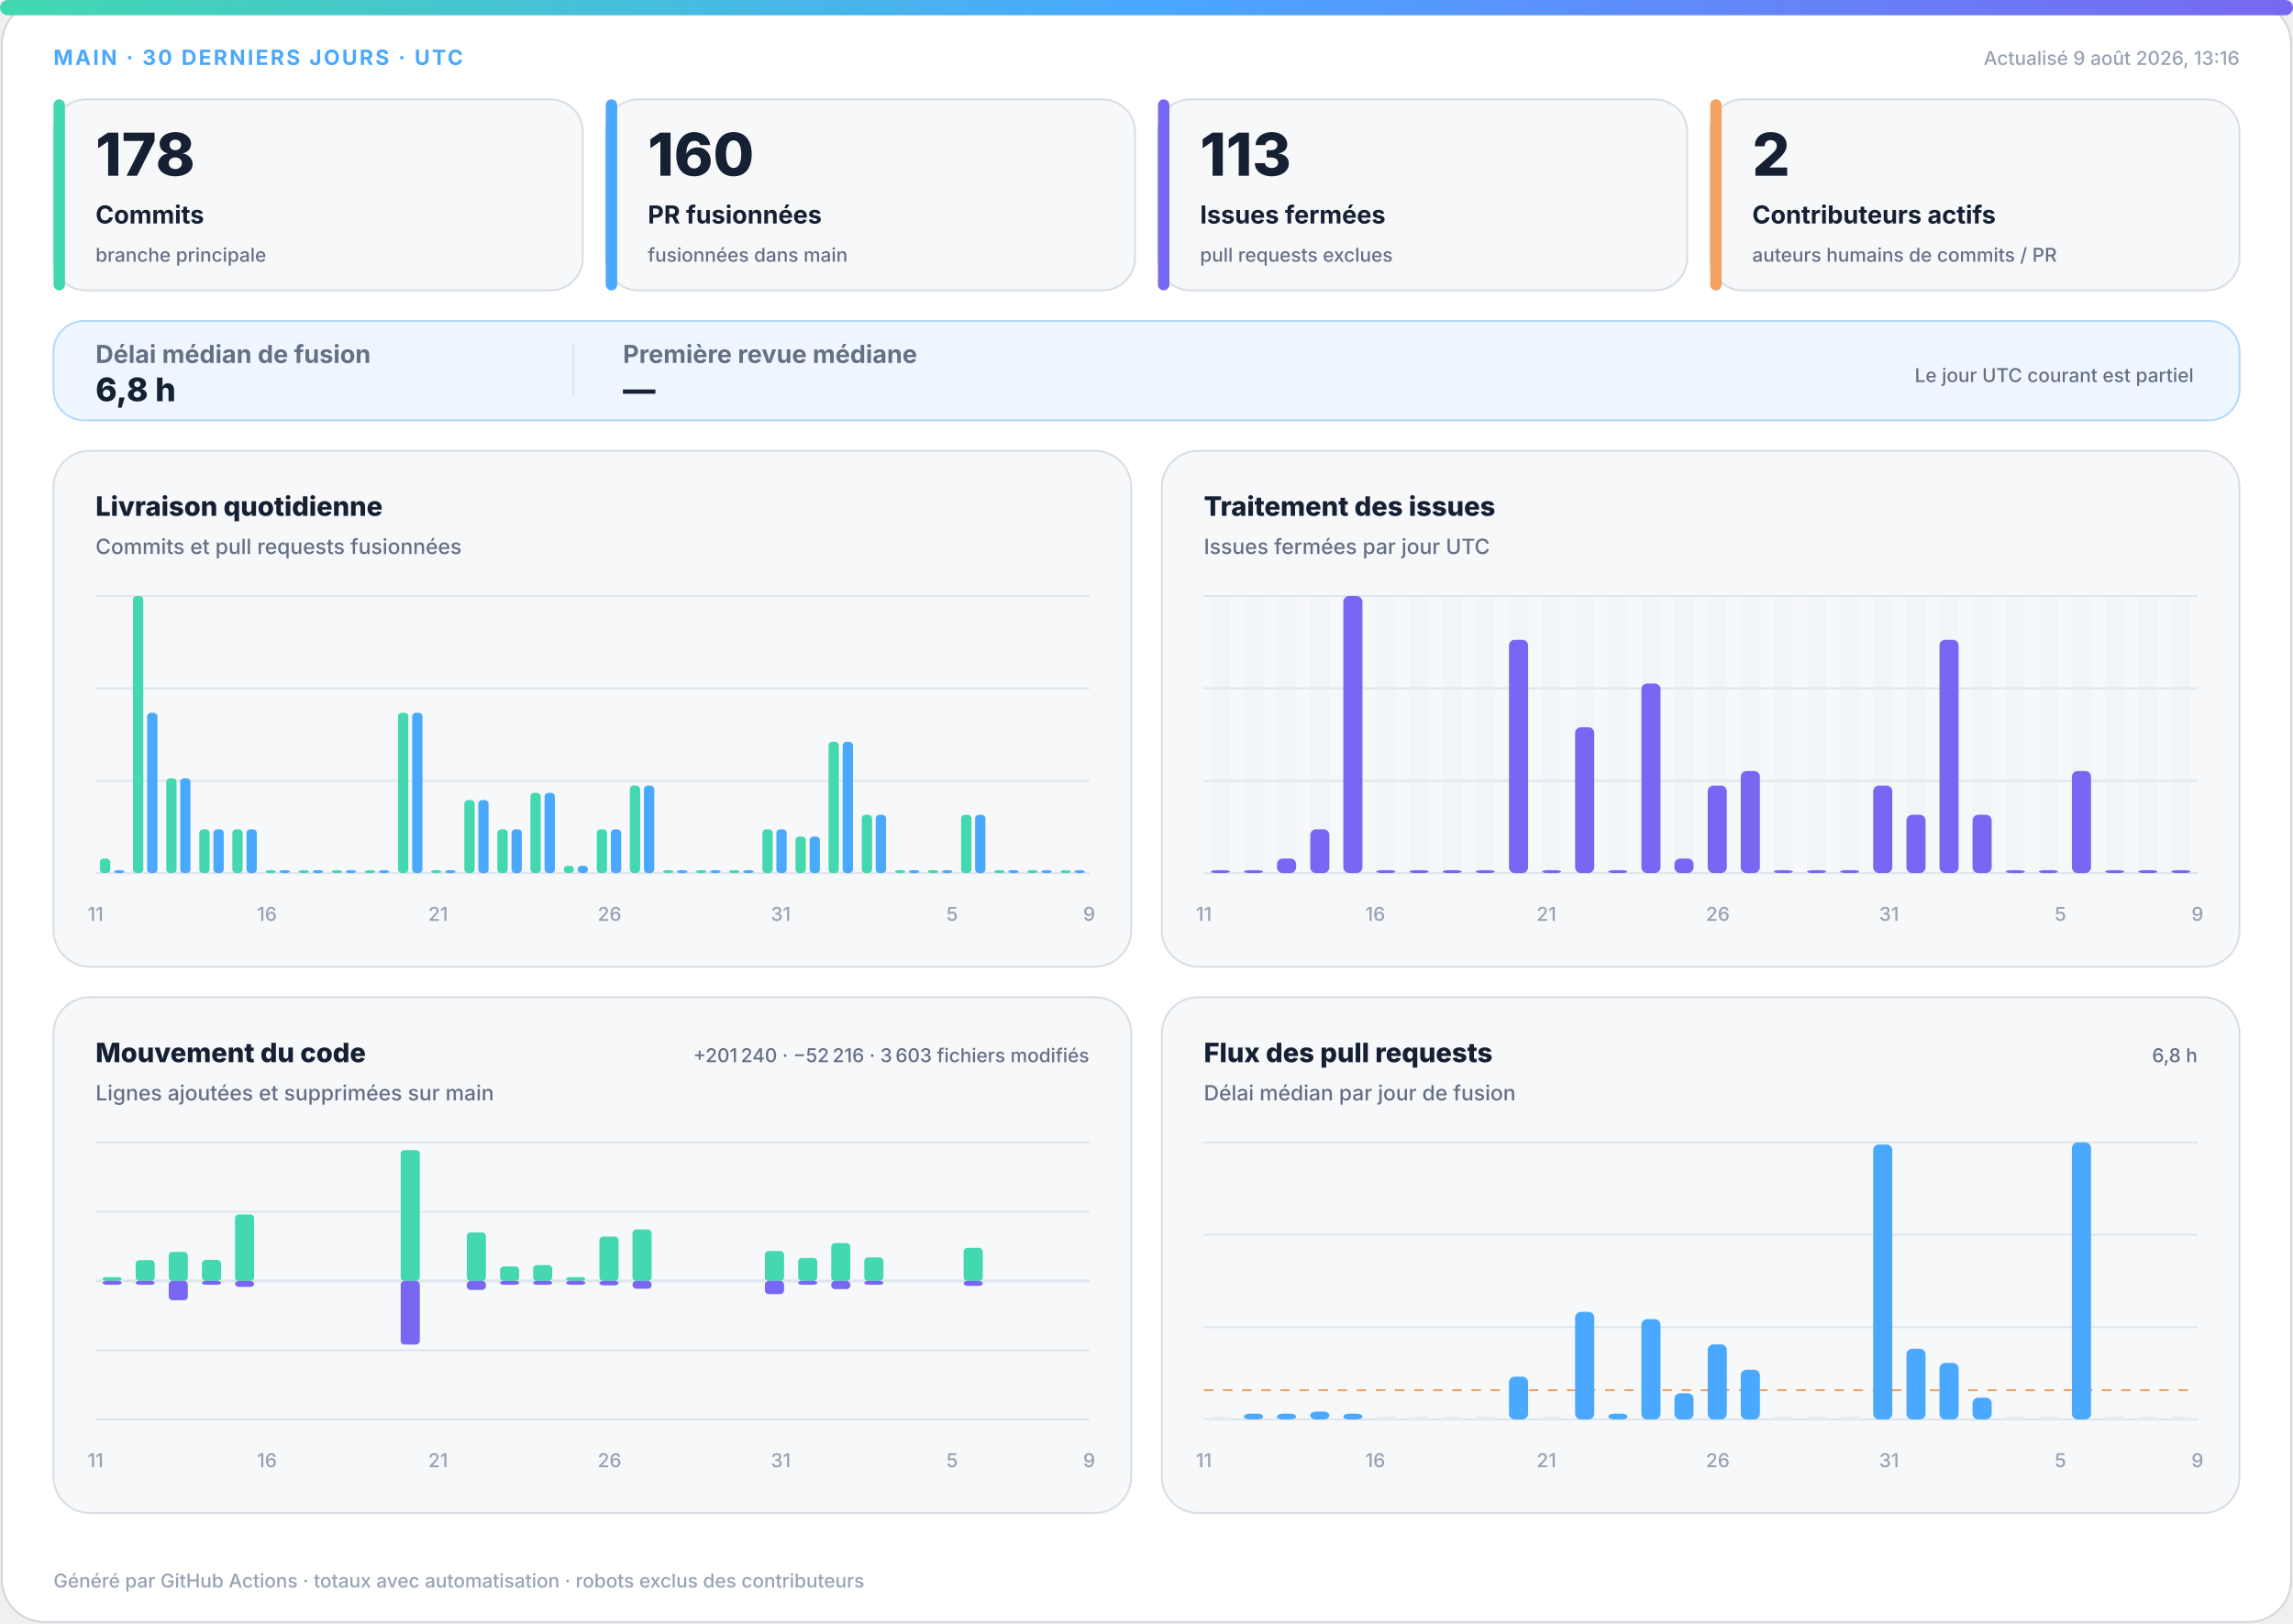
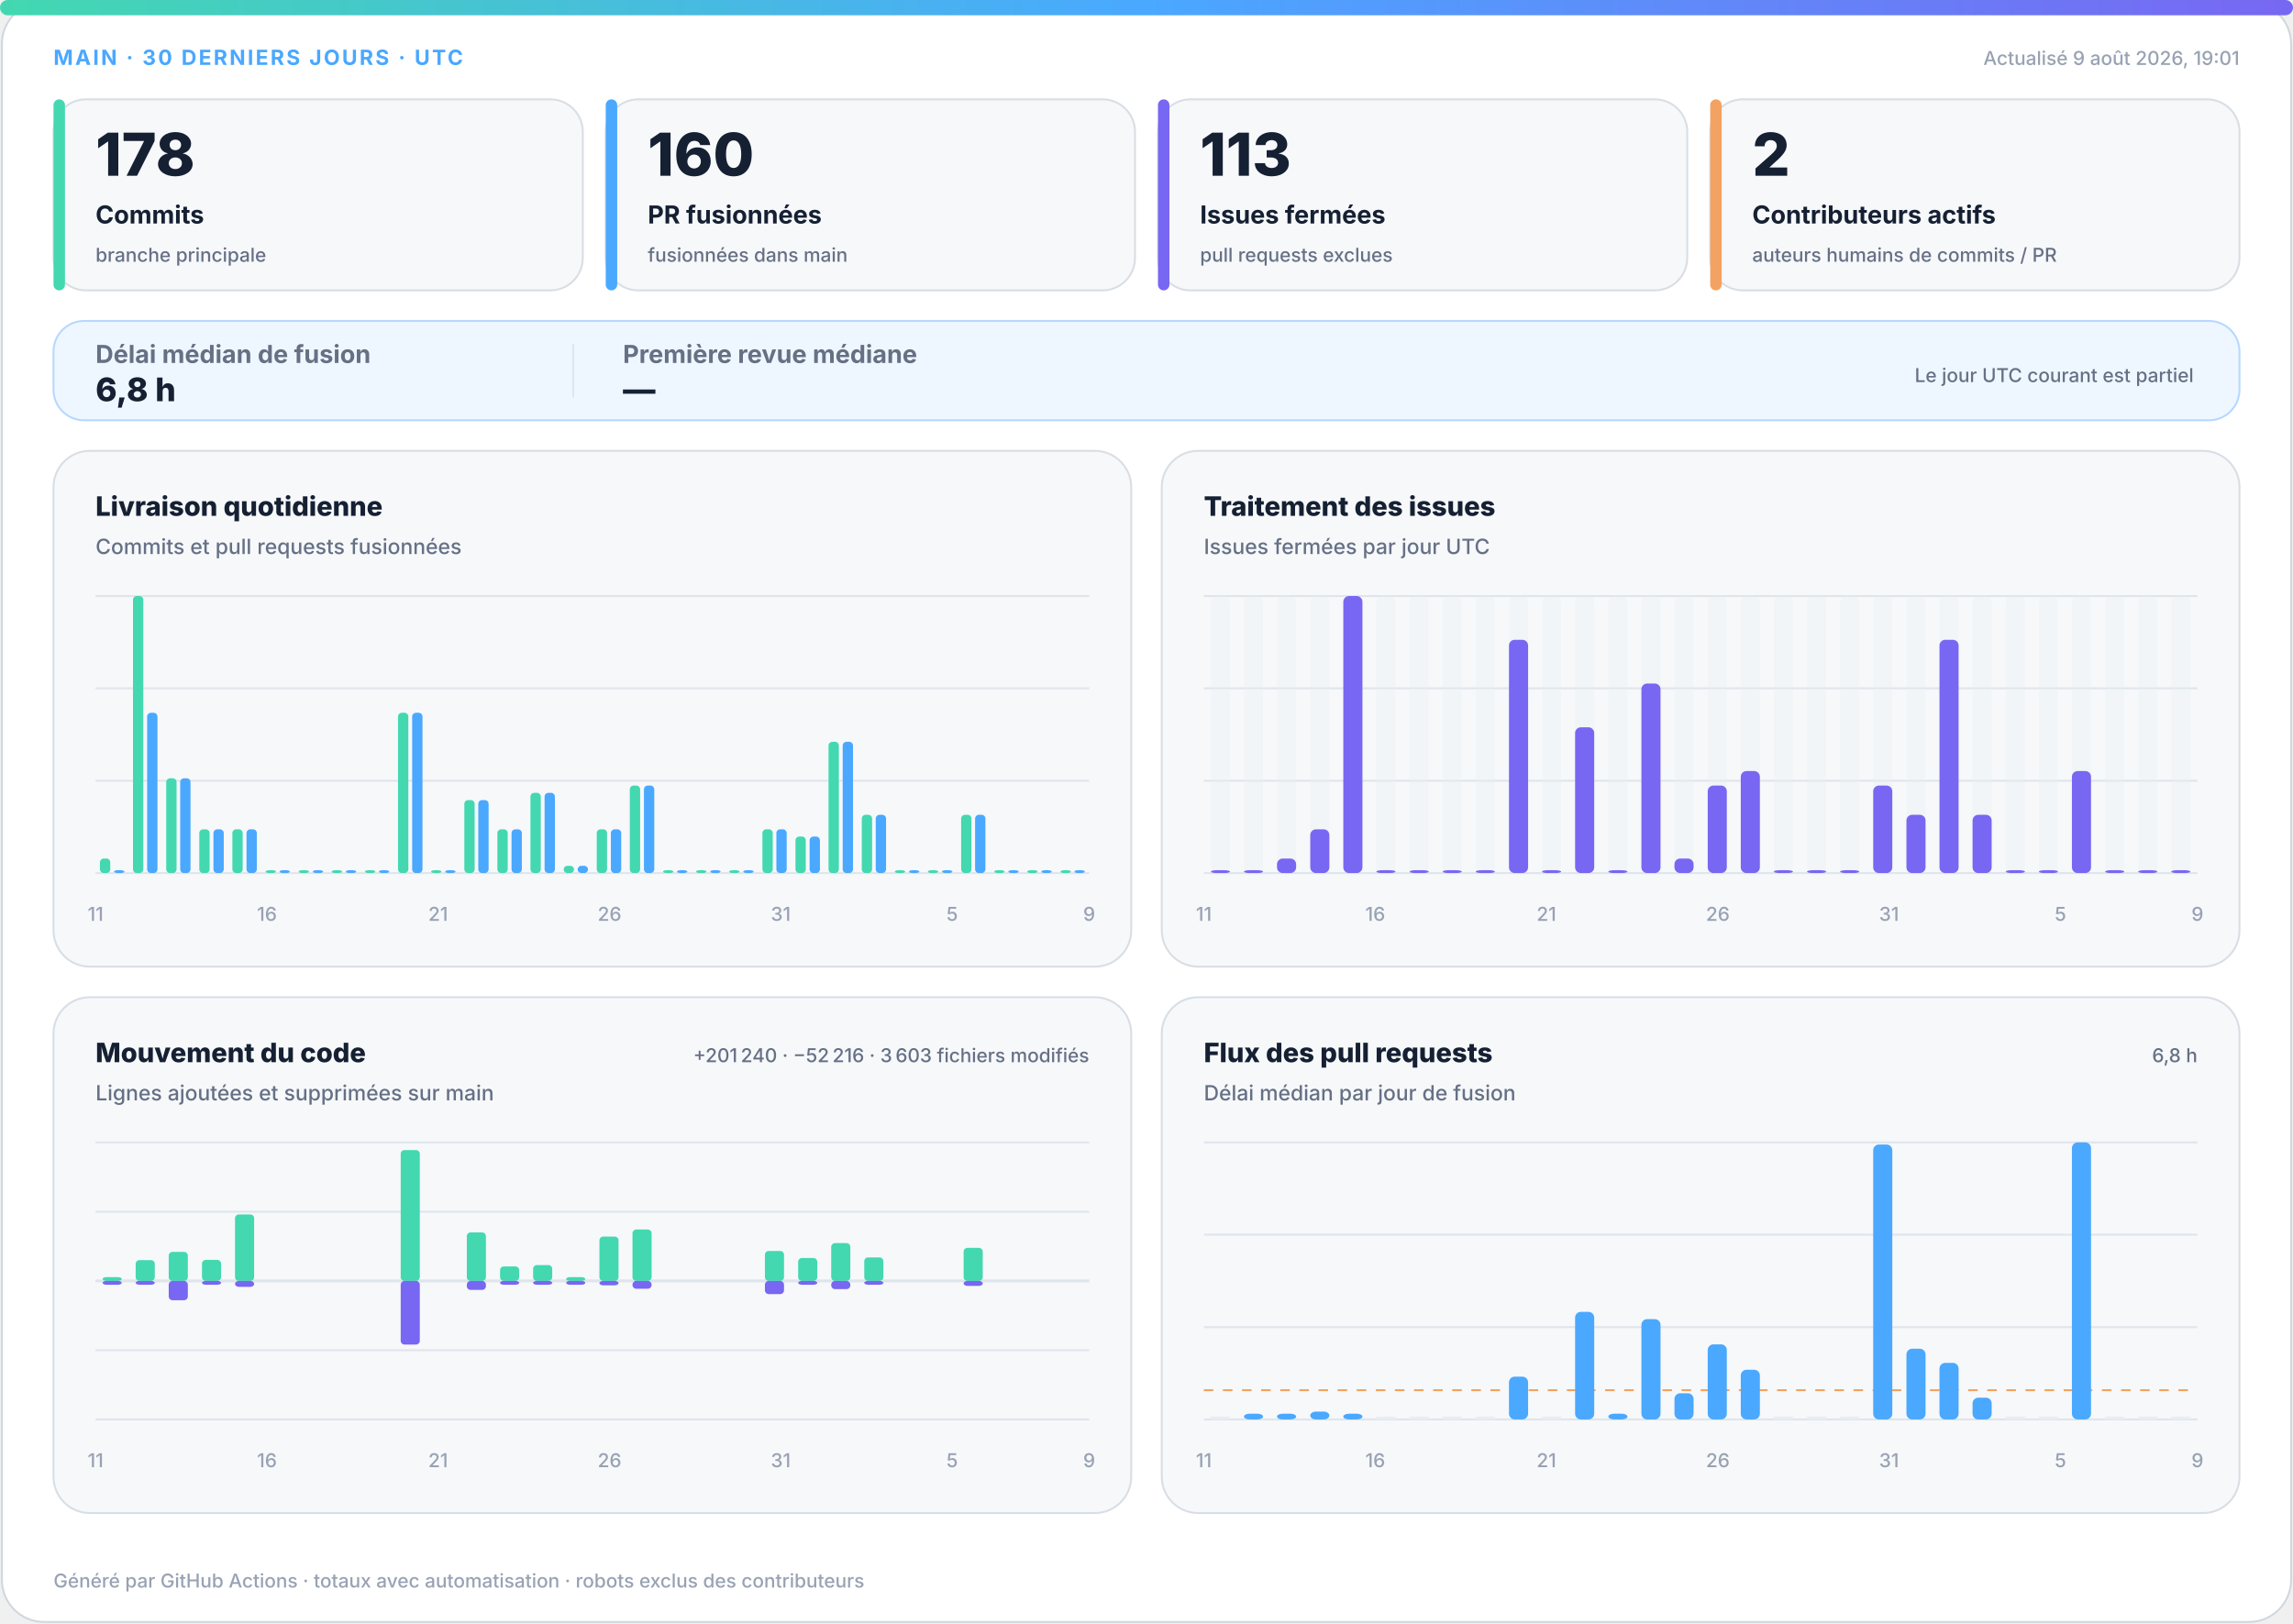
<svg xmlns="http://www.w3.org/2000/svg" width="1200" height="850" viewBox="0 0 1200 850" role="img" aria-labelledby="title desc">
  <defs>
    <linearGradient id="accent" x1="0" y1="0" x2="1" y2="0">
      <stop offset="0%" stop-color="#43d8b0" />
      <stop offset="50%" stop-color="#4aa8ff" />
      <stop offset="100%" stop-color="#7867f2" />
    </linearGradient>
    <linearGradient id="soft" x1="0" y1="0" x2="1" y2="1">
      <stop offset="0%" stop-color="#43d8b0" stop-opacity=".18" />
      <stop offset="100%" stop-color="#7867f2" stop-opacity=".12" />
    </linearGradient>
  </defs>
  <style>
.bg{fill:#fff;stroke:#d0d7de}.surface{fill:#f6f8fa;stroke:#d8dee4}.strong{fill:#eef7ff;stroke:#b6d8ff}.ink{fill:#162033}.muted{fill:#667085}.faint{fill:#98a2b3}.grid{stroke:#dfe5ec}.track{fill:#e7edf3}
.meta{font:750 11px -apple-system,BlinkMacSystemFont,"Segoe UI",sans-serif;letter-spacing:1.1px}.value{font:820 31px -apple-system,BlinkMacSystemFont,"Segoe UI",sans-serif}.label{font:720 13px -apple-system,BlinkMacSystemFont,"Segoe UI",sans-serif}.scope{font:520 10px -apple-system,BlinkMacSystemFont,"Segoe UI",sans-serif}.chart-title{font:760 14px -apple-system,BlinkMacSystemFont,"Segoe UI",sans-serif}.chart-subtitle{font:520 11px -apple-system,BlinkMacSystemFont,"Segoe UI",sans-serif}.small{font:540 10px -apple-system,BlinkMacSystemFont,"Segoe UI",sans-serif}.flow-value{font:780 17px -apple-system,BlinkMacSystemFont,"Segoe UI",sans-serif}
@media(prefers-color-scheme:dark){.bg{fill:#0d1117;stroke:#30363d}.surface{fill:#161b22;stroke:#30363d}.strong{fill:#10263a;stroke:#244d70}.ink{fill:#f0f6fc}.muted{fill:#a7b0bc}.faint{fill:#7d8590}.grid{stroke:#30363d}.track{fill:#27313d}}
</style>
  <rect class="bg" x="1" y="1" width="1198" height="848" rx="22" />
  <rect x="0" y="0" width="1200" height="8" rx="4" fill="url(#accent)" />
  <text class="meta" x="28" y="34" fill="#4aa8ff">MAIN · 30 DERNIERS JOURS · UTC</text>
-   <text class="small faint" x="1172" y="34" text-anchor="end">Actualisé 9 août 2026, 13:16</text>
+   <text class="small faint" x="1172" y="34" text-anchor="end">Actualisé 9 août 2026, 19:01</text>
  <g>
    <rect class="surface" x="28" y="52" width="277" height="100" rx="17" />
    <rect x="28" y="52" width="6" height="100" rx="3" fill="#43d8b0" />
    <text class="value ink" x="50" y="92" style="font-size:31px">178</text>
    <text class="label ink" x="50" y="117" style="font-size:13px">Commits</text>
    <text class="scope muted" x="50" y="137" style="font-size:10px">branche principale</text>
  </g>
  <g>
    <rect class="surface" x="317" y="52" width="277" height="100" rx="17" />
    <rect x="317" y="52" width="6" height="100" rx="3" fill="#4aa8ff" />
    <text class="value ink" x="339" y="92" style="font-size:31px">160</text>
    <text class="label ink" x="339" y="117" style="font-size:13px">PR fusionnées</text>
    <text class="scope muted" x="339" y="137" style="font-size:10px">fusionnées dans main</text>
  </g>
  <g>
    <rect class="surface" x="606" y="52" width="277" height="100" rx="17" />
    <rect x="606" y="52" width="6" height="100" rx="3" fill="#7867f2" />
    <text class="value ink" x="628" y="92" style="font-size:31px">113</text>
    <text class="label ink" x="628" y="117" style="font-size:13px">Issues fermées</text>
    <text class="scope muted" x="628" y="137" style="font-size:10px">pull requests exclues</text>
  </g>
  <g>
    <rect class="surface" x="895" y="52" width="277" height="100" rx="17" />
    <rect x="895" y="52" width="6" height="100" rx="3" fill="#f4a261" />
    <text class="value ink" x="917" y="92" style="font-size:31px">2</text>
    <text class="label ink" x="917" y="117" style="font-size:13px">Contributeurs actifs</text>
    <text class="scope muted" x="917" y="137" style="font-size:10px">auteurs humains de commits / PR</text>
  </g>
  <g>
    <rect class="strong" x="28" y="168" width="1144" height="52" rx="16" fill="url(#soft)" />
    <text class="label muted" x="50" y="190">Délai médian de fusion</text>
    <text class="flow-value ink" x="50" y="210">6,8 h</text>
    <line class="grid" x1="300" y1="180" x2="300" y2="208" />
    <text class="label muted" x="326" y="190">Première revue médiane</text>
    <text class="flow-value ink" x="326" y="210">—</text>
    <text class="scope muted" x="1148" y="200" text-anchor="end">Le jour UTC courant est partiel</text>
  </g>
  <g>
    <rect class="surface" x="28" y="236" width="564" height="270" rx="19" />
    <text class="chart-title ink" x="50" y="270">Livraison quotidienne</text>
    <text class="chart-subtitle muted" x="50" y="290">Commits et pull requests fusionnées</text>
    <line class="grid" x1="50" y1="312.0" x2="570" y2="312.0" />
    <line class="grid" x1="50" y1="360.3" x2="570" y2="360.3" />
    <line class="grid" x1="50" y1="408.7" x2="570" y2="408.7" />
    <line class="grid" x1="50" y1="457.0" x2="570" y2="457.0" />
    <rect x="52.3" y="449.4" width="5.4" height="7.6" rx="2" fill="#43d8b0" />
    <rect x="59.7" y="455.5" width="5.4" height="1.5" rx="2" fill="#4aa8ff" />
    <rect x="69.6" y="312.0" width="5.4" height="145.0" rx="2" fill="#43d8b0" />
    <rect x="77.0" y="373.1" width="5.4" height="83.9" rx="2" fill="#4aa8ff" />
    <rect x="87.0" y="407.4" width="5.4" height="49.6" rx="2" fill="#43d8b0" />
    <rect x="94.3" y="407.4" width="5.4" height="49.6" rx="2" fill="#4aa8ff" />
    <rect x="104.3" y="434.1" width="5.4" height="22.9" rx="2" fill="#43d8b0" />
    <rect x="111.7" y="434.1" width="5.4" height="22.9" rx="2" fill="#4aa8ff" />
    <rect x="121.6" y="434.1" width="5.4" height="22.9" rx="2" fill="#43d8b0" />
    <rect x="129.0" y="434.1" width="5.4" height="22.9" rx="2" fill="#4aa8ff" />
    <rect x="139.0" y="455.5" width="5.4" height="1.5" rx="2" fill="#43d8b0" />
    <rect x="146.3" y="455.5" width="5.4" height="1.5" rx="2" fill="#4aa8ff" />
    <rect x="156.3" y="455.5" width="5.4" height="1.5" rx="2" fill="#43d8b0" />
    <rect x="163.7" y="455.5" width="5.4" height="1.5" rx="2" fill="#4aa8ff" />
    <rect x="173.6" y="455.5" width="5.4" height="1.5" rx="2" fill="#43d8b0" />
    <rect x="181.0" y="455.5" width="5.4" height="1.5" rx="2" fill="#4aa8ff" />
    <rect x="191.0" y="455.5" width="5.4" height="1.5" rx="2" fill="#43d8b0" />
    <rect x="198.3" y="455.5" width="5.4" height="1.5" rx="2" fill="#4aa8ff" />
    <rect x="208.3" y="373.1" width="5.4" height="83.9" rx="2" fill="#43d8b0" />
    <rect x="215.7" y="373.1" width="5.4" height="83.9" rx="2" fill="#4aa8ff" />
    <rect x="225.6" y="455.5" width="5.4" height="1.5" rx="2" fill="#43d8b0" />
    <rect x="233.0" y="455.5" width="5.4" height="1.5" rx="2" fill="#4aa8ff" />
    <rect x="243.0" y="418.8" width="5.4" height="38.2" rx="2" fill="#43d8b0" />
    <rect x="250.3" y="418.8" width="5.4" height="38.2" rx="2" fill="#4aa8ff" />
    <rect x="260.3" y="434.1" width="5.4" height="22.9" rx="2" fill="#43d8b0" />
    <rect x="267.7" y="434.1" width="5.4" height="22.9" rx="2" fill="#4aa8ff" />
    <rect x="277.6" y="415.0" width="5.4" height="42.0" rx="2" fill="#43d8b0" />
    <rect x="285.0" y="415.0" width="5.4" height="42.0" rx="2" fill="#4aa8ff" />
    <rect x="295.0" y="453.2" width="5.4" height="3.8" rx="2" fill="#43d8b0" />
    <rect x="302.3" y="453.2" width="5.4" height="3.8" rx="2" fill="#4aa8ff" />
    <rect x="312.3" y="434.1" width="5.4" height="22.9" rx="2" fill="#43d8b0" />
    <rect x="319.7" y="434.1" width="5.4" height="22.9" rx="2" fill="#4aa8ff" />
    <rect x="329.6" y="411.2" width="5.4" height="45.8" rx="2" fill="#43d8b0" />
    <rect x="337.0" y="411.2" width="5.4" height="45.8" rx="2" fill="#4aa8ff" />
    <rect x="347.0" y="455.5" width="5.4" height="1.5" rx="2" fill="#43d8b0" />
    <rect x="354.3" y="455.5" width="5.4" height="1.5" rx="2" fill="#4aa8ff" />
    <rect x="364.3" y="455.5" width="5.4" height="1.5" rx="2" fill="#43d8b0" />
    <rect x="371.7" y="455.5" width="5.4" height="1.5" rx="2" fill="#4aa8ff" />
    <rect x="381.6" y="455.5" width="5.4" height="1.5" rx="2" fill="#43d8b0" />
    <rect x="389.0" y="455.5" width="5.4" height="1.5" rx="2" fill="#4aa8ff" />
    <rect x="399.0" y="434.1" width="5.4" height="22.9" rx="2" fill="#43d8b0" />
    <rect x="406.3" y="434.1" width="5.4" height="22.9" rx="2" fill="#4aa8ff" />
    <rect x="416.3" y="437.9" width="5.4" height="19.1" rx="2" fill="#43d8b0" />
    <rect x="423.7" y="437.9" width="5.4" height="19.1" rx="2" fill="#4aa8ff" />
    <rect x="433.6" y="388.3" width="5.4" height="68.7" rx="2" fill="#43d8b0" />
    <rect x="441.0" y="388.3" width="5.4" height="68.7" rx="2" fill="#4aa8ff" />
    <rect x="451.0" y="426.5" width="5.4" height="30.5" rx="2" fill="#43d8b0" />
    <rect x="458.3" y="426.5" width="5.4" height="30.5" rx="2" fill="#4aa8ff" />
    <rect x="468.3" y="455.5" width="5.4" height="1.5" rx="2" fill="#43d8b0" />
    <rect x="475.7" y="455.5" width="5.4" height="1.5" rx="2" fill="#4aa8ff" />
    <rect x="485.6" y="455.5" width="5.4" height="1.5" rx="2" fill="#43d8b0" />
    <rect x="493.0" y="455.5" width="5.4" height="1.5" rx="2" fill="#4aa8ff" />
    <rect x="503.0" y="426.5" width="5.4" height="30.5" rx="2" fill="#43d8b0" />
    <rect x="510.3" y="426.5" width="5.4" height="30.5" rx="2" fill="#4aa8ff" />
    <rect x="520.3" y="455.5" width="5.4" height="1.5" rx="2" fill="#43d8b0" />
    <rect x="527.7" y="455.5" width="5.4" height="1.5" rx="2" fill="#4aa8ff" />
    <rect x="537.6" y="455.5" width="5.4" height="1.5" rx="2" fill="#43d8b0" />
    <rect x="545.0" y="455.5" width="5.4" height="1.5" rx="2" fill="#4aa8ff" />
    <rect x="555.0" y="455.5" width="5.4" height="1.5" rx="2" fill="#43d8b0" />
    <rect x="562.3" y="455.5" width="5.4" height="1.5" rx="2" fill="#4aa8ff" />
    <text class="small faint" x="50.0" y="482" text-anchor="middle">11</text>
    <text class="small faint" x="139.7" y="482" text-anchor="middle">16</text>
    <text class="small faint" x="229.3" y="482" text-anchor="middle">21</text>
    <text class="small faint" x="319.0" y="482" text-anchor="middle">26</text>
    <text class="small faint" x="408.6" y="482" text-anchor="middle">31</text>
    <text class="small faint" x="498.3" y="482" text-anchor="middle">5</text>
    <text class="small faint" x="570.0" y="482" text-anchor="middle">9</text>
  </g>
  <g>
    <rect class="surface" x="608" y="236" width="564" height="270" rx="19" />
    <text class="chart-title ink" x="630" y="270">Traitement des issues</text>
    <text class="chart-subtitle muted" x="630" y="290">Issues fermées par jour UTC</text>
    <line class="grid" x1="630" y1="312.0" x2="1150" y2="312.0" />
    <line class="grid" x1="630" y1="360.3" x2="1150" y2="360.3" />
    <line class="grid" x1="630" y1="408.7" x2="1150" y2="408.7" />
    <line class="grid" x1="630" y1="457.0" x2="1150" y2="457.0" />
    <g>
      <rect class="track" x="633.7" y="312" width="10.0" height="145" rx="3" opacity=".3" />
      <rect x="633.7" y="455.5" width="10.0" height="1.5" rx="3" fill="#7867f2" />
    </g>
    <g>
      <rect class="track" x="651.0" y="312" width="10.0" height="145" rx="3" opacity=".3" />
      <rect x="651.0" y="455.5" width="10.0" height="1.5" rx="3" fill="#7867f2" />
    </g>
    <g>
      <rect class="track" x="668.3" y="312" width="10.0" height="145" rx="3" opacity=".3" />
      <rect x="668.3" y="449.4" width="10.0" height="7.6" rx="3" fill="#7867f2" />
    </g>
    <g>
      <rect class="track" x="685.7" y="312" width="10.0" height="145" rx="3" opacity=".3" />
      <rect x="685.7" y="434.1" width="10.0" height="22.9" rx="3" fill="#7867f2" />
    </g>
    <g>
      <rect class="track" x="703.0" y="312" width="10.0" height="145" rx="3" opacity=".3" />
      <rect x="703.0" y="312.0" width="10.0" height="145.0" rx="3" fill="#7867f2" />
    </g>
    <g>
      <rect class="track" x="720.3" y="312" width="10.0" height="145" rx="3" opacity=".3" />
      <rect x="720.3" y="455.5" width="10.0" height="1.5" rx="3" fill="#7867f2" />
    </g>
    <g>
      <rect class="track" x="737.7" y="312" width="10.0" height="145" rx="3" opacity=".3" />
      <rect x="737.7" y="455.5" width="10.0" height="1.5" rx="3" fill="#7867f2" />
    </g>
    <g>
      <rect class="track" x="755.0" y="312" width="10.0" height="145" rx="3" opacity=".3" />
      <rect x="755.0" y="455.5" width="10.0" height="1.5" rx="3" fill="#7867f2" />
    </g>
    <g>
      <rect class="track" x="772.3" y="312" width="10.0" height="145" rx="3" opacity=".3" />
      <rect x="772.3" y="455.5" width="10.0" height="1.5" rx="3" fill="#7867f2" />
    </g>
    <g>
      <rect class="track" x="789.7" y="312" width="10.0" height="145" rx="3" opacity=".3" />
      <rect x="789.7" y="334.9" width="10.0" height="122.1" rx="3" fill="#7867f2" />
    </g>
    <g>
      <rect class="track" x="807.0" y="312" width="10.0" height="145" rx="3" opacity=".3" />
      <rect x="807.0" y="455.5" width="10.0" height="1.5" rx="3" fill="#7867f2" />
    </g>
    <g>
      <rect class="track" x="824.3" y="312" width="10.0" height="145" rx="3" opacity=".3" />
      <rect x="824.3" y="380.7" width="10.0" height="76.3" rx="3" fill="#7867f2" />
    </g>
    <g>
      <rect class="track" x="841.7" y="312" width="10.0" height="145" rx="3" opacity=".3" />
      <rect x="841.7" y="455.5" width="10.0" height="1.5" rx="3" fill="#7867f2" />
    </g>
    <g>
      <rect class="track" x="859.0" y="312" width="10.0" height="145" rx="3" opacity=".3" />
      <rect x="859.0" y="357.8" width="10.0" height="99.2" rx="3" fill="#7867f2" />
    </g>
    <g>
      <rect class="track" x="876.3" y="312" width="10.0" height="145" rx="3" opacity=".3" />
      <rect x="876.3" y="449.4" width="10.0" height="7.6" rx="3" fill="#7867f2" />
    </g>
    <g>
      <rect class="track" x="893.7" y="312" width="10.0" height="145" rx="3" opacity=".3" />
      <rect x="893.7" y="411.2" width="10.0" height="45.8" rx="3" fill="#7867f2" />
    </g>
    <g>
      <rect class="track" x="911.0" y="312" width="10.0" height="145" rx="3" opacity=".3" />
      <rect x="911.0" y="403.6" width="10.0" height="53.4" rx="3" fill="#7867f2" />
    </g>
    <g>
      <rect class="track" x="928.3" y="312" width="10.0" height="145" rx="3" opacity=".3" />
      <rect x="928.3" y="455.5" width="10.0" height="1.5" rx="3" fill="#7867f2" />
    </g>
    <g>
      <rect class="track" x="945.7" y="312" width="10.0" height="145" rx="3" opacity=".3" />
      <rect x="945.7" y="455.5" width="10.0" height="1.5" rx="3" fill="#7867f2" />
    </g>
    <g>
      <rect class="track" x="963.0" y="312" width="10.0" height="145" rx="3" opacity=".3" />
      <rect x="963.0" y="455.5" width="10.0" height="1.5" rx="3" fill="#7867f2" />
    </g>
    <g>
      <rect class="track" x="980.3" y="312" width="10.0" height="145" rx="3" opacity=".3" />
      <rect x="980.3" y="411.2" width="10.0" height="45.8" rx="3" fill="#7867f2" />
    </g>
    <g>
      <rect class="track" x="997.7" y="312" width="10.0" height="145" rx="3" opacity=".3" />
      <rect x="997.7" y="426.5" width="10.0" height="30.5" rx="3" fill="#7867f2" />
    </g>
    <g>
      <rect class="track" x="1015.0" y="312" width="10.0" height="145" rx="3" opacity=".3" />
      <rect x="1015.0" y="334.9" width="10.0" height="122.1" rx="3" fill="#7867f2" />
    </g>
    <g>
      <rect class="track" x="1032.3" y="312" width="10.0" height="145" rx="3" opacity=".3" />
      <rect x="1032.3" y="426.5" width="10.0" height="30.5" rx="3" fill="#7867f2" />
    </g>
    <g>
      <rect class="track" x="1049.7" y="312" width="10.0" height="145" rx="3" opacity=".3" />
      <rect x="1049.7" y="455.5" width="10.0" height="1.5" rx="3" fill="#7867f2" />
    </g>
    <g>
      <rect class="track" x="1067.0" y="312" width="10.0" height="145" rx="3" opacity=".3" />
      <rect x="1067.0" y="455.5" width="10.0" height="1.5" rx="3" fill="#7867f2" />
    </g>
    <g>
      <rect class="track" x="1084.3" y="312" width="10.0" height="145" rx="3" opacity=".3" />
      <rect x="1084.3" y="403.6" width="10.0" height="53.4" rx="3" fill="#7867f2" />
    </g>
    <g>
      <rect class="track" x="1101.7" y="312" width="10.0" height="145" rx="3" opacity=".3" />
      <rect x="1101.7" y="455.5" width="10.0" height="1.5" rx="3" fill="#7867f2" />
    </g>
    <g>
      <rect class="track" x="1119.0" y="312" width="10.0" height="145" rx="3" opacity=".3" />
      <rect x="1119.0" y="455.5" width="10.0" height="1.5" rx="3" fill="#7867f2" />
    </g>
    <g>
      <rect class="track" x="1136.3" y="312" width="10.0" height="145" rx="3" opacity=".3" />
      <rect x="1136.3" y="455.5" width="10.0" height="1.5" rx="3" fill="#7867f2" />
    </g>
    <text class="small faint" x="630.0" y="482" text-anchor="middle">11</text>
    <text class="small faint" x="719.7" y="482" text-anchor="middle">16</text>
    <text class="small faint" x="809.3" y="482" text-anchor="middle">21</text>
    <text class="small faint" x="899.0" y="482" text-anchor="middle">26</text>
    <text class="small faint" x="988.6" y="482" text-anchor="middle">31</text>
    <text class="small faint" x="1078.3" y="482" text-anchor="middle">5</text>
    <text class="small faint" x="1150.0" y="482" text-anchor="middle">9</text>
  </g>
  <g>
    <rect class="surface" x="28" y="522" width="564" height="270" rx="19" />
    <text class="chart-title ink" x="50" y="556">Mouvement du code</text>
    <text class="chart-subtitle muted" x="50" y="576">Lignes ajoutées et supprimées sur main</text>
    <text class="small muted" x="570" y="556" text-anchor="end">+201 240 · −52 216 · 3 603 fichiers modifiés</text>
    <line class="grid" x1="50" y1="598.0" x2="570" y2="598.0" />
    <line class="grid" x1="50" y1="634.3" x2="570" y2="634.3" />
    <line class="grid" x1="50" y1="670.5" x2="570" y2="670.5" />
    <line class="grid" x1="50" y1="706.8" x2="570" y2="706.8" />
    <line class="grid" x1="50" y1="743.0" x2="570" y2="743.0" />
    <line class="grid" x1="50" y1="670.5" x2="570" y2="670.5" stroke-width="1.5" />
    <rect x="53.7" y="668.5" width="10.0" height="2.0" rx="2" fill="#43d8b0" />
    <rect x="53.7" y="670.5" width="10.0" height="2.0" rx="2" fill="#7867f2" />
    <rect x="71.0" y="659.6" width="10.0" height="10.9" rx="2" fill="#43d8b0" />
    <rect x="71.0" y="670.5" width="10.0" height="2.0" rx="2" fill="#7867f2" />
    <rect x="88.3" y="655.3" width="10.0" height="15.2" rx="2" fill="#43d8b0" />
    <rect x="88.3" y="670.5" width="10.0" height="10.1" rx="2" fill="#7867f2" />
    <rect x="105.7" y="659.5" width="10.0" height="11.0" rx="2" fill="#43d8b0" />
    <rect x="105.7" y="670.5" width="10.0" height="2.0" rx="2" fill="#7867f2" />
    <rect x="123.0" y="635.7" width="10.0" height="34.8" rx="2" fill="#43d8b0" />
    <rect x="123.0" y="670.5" width="10.0" height="3.1" rx="2" fill="#7867f2" />
    <rect x="140.3" y="670.5" width="10.0" height="0.0" rx="2" fill="#43d8b0" />
    <rect x="140.3" y="670.5" width="10.0" height="0.0" rx="2" fill="#7867f2" />
    <rect x="157.7" y="670.5" width="10.0" height="0.0" rx="2" fill="#43d8b0" />
    <rect x="157.7" y="670.5" width="10.0" height="0.0" rx="2" fill="#7867f2" />
    <rect x="175.0" y="670.5" width="10.0" height="0.0" rx="2" fill="#43d8b0" />
    <rect x="175.0" y="670.5" width="10.0" height="0.0" rx="2" fill="#7867f2" />
    <rect x="192.3" y="670.5" width="10.0" height="0.0" rx="2" fill="#43d8b0" />
    <rect x="192.3" y="670.5" width="10.0" height="0.0" rx="2" fill="#7867f2" />
    <rect x="209.7" y="602.0" width="10.0" height="68.5" rx="2" fill="#43d8b0" />
    <rect x="209.7" y="670.5" width="10.0" height="33.3" rx="2" fill="#7867f2" />
    <rect x="227.0" y="670.5" width="10.0" height="0.0" rx="2" fill="#43d8b0" />
    <rect x="227.0" y="670.5" width="10.0" height="0.0" rx="2" fill="#7867f2" />
    <rect x="244.3" y="645.1" width="10.0" height="25.4" rx="2" fill="#43d8b0" />
    <rect x="244.3" y="670.5" width="10.0" height="4.7" rx="2" fill="#7867f2" />
    <rect x="261.7" y="662.9" width="10.0" height="7.6" rx="2" fill="#43d8b0" />
    <rect x="261.7" y="670.5" width="10.0" height="2.0" rx="2" fill="#7867f2" />
    <rect x="279.0" y="662.2" width="10.0" height="8.3" rx="2" fill="#43d8b0" />
    <rect x="279.0" y="670.5" width="10.0" height="2.0" rx="2" fill="#7867f2" />
    <rect x="296.3" y="668.5" width="10.0" height="2.0" rx="2" fill="#43d8b0" />
    <rect x="296.3" y="670.5" width="10.0" height="2.0" rx="2" fill="#7867f2" />
    <rect x="313.7" y="647.3" width="10.0" height="23.2" rx="2" fill="#43d8b0" />
    <rect x="313.7" y="670.5" width="10.0" height="2.3" rx="2" fill="#7867f2" />
    <rect x="331.0" y="643.6" width="10.0" height="26.9" rx="2" fill="#43d8b0" />
    <rect x="331.0" y="670.5" width="10.0" height="4.1" rx="2" fill="#7867f2" />
    <rect x="348.3" y="670.5" width="10.0" height="0.0" rx="2" fill="#43d8b0" />
    <rect x="348.3" y="670.5" width="10.0" height="0.0" rx="2" fill="#7867f2" />
    <rect x="365.7" y="670.5" width="10.0" height="0.0" rx="2" fill="#43d8b0" />
    <rect x="365.7" y="670.5" width="10.0" height="0.0" rx="2" fill="#7867f2" />
    <rect x="383.0" y="670.5" width="10.0" height="0.0" rx="2" fill="#43d8b0" />
    <rect x="383.0" y="670.5" width="10.0" height="0.0" rx="2" fill="#7867f2" />
    <rect x="400.3" y="654.8" width="10.0" height="15.7" rx="2" fill="#43d8b0" />
    <rect x="400.3" y="670.5" width="10.0" height="6.9" rx="2" fill="#7867f2" />
    <rect x="417.7" y="658.5" width="10.0" height="12.0" rx="2" fill="#43d8b0" />
    <rect x="417.7" y="670.5" width="10.0" height="2.0" rx="2" fill="#7867f2" />
    <rect x="435.0" y="650.7" width="10.0" height="19.8" rx="2" fill="#43d8b0" />
    <rect x="435.0" y="670.5" width="10.0" height="4.3" rx="2" fill="#7867f2" />
    <rect x="452.3" y="658.2" width="10.0" height="12.3" rx="2" fill="#43d8b0" />
    <rect x="452.3" y="670.5" width="10.0" height="2.0" rx="2" fill="#7867f2" />
    <rect x="469.7" y="670.5" width="10.0" height="0.0" rx="2" fill="#43d8b0" />
    <rect x="469.7" y="670.5" width="10.0" height="0.0" rx="2" fill="#7867f2" />
    <rect x="487.0" y="670.5" width="10.0" height="0.0" rx="2" fill="#43d8b0" />
    <rect x="487.0" y="670.5" width="10.0" height="0.0" rx="2" fill="#7867f2" />
    <rect x="504.3" y="653.2" width="10.0" height="17.3" rx="2" fill="#43d8b0" />
    <rect x="504.3" y="670.5" width="10.0" height="2.6" rx="2" fill="#7867f2" />
    <rect x="521.7" y="670.5" width="10.0" height="0.0" rx="2" fill="#43d8b0" />
    <rect x="521.7" y="670.5" width="10.0" height="0.0" rx="2" fill="#7867f2" />
    <rect x="539.0" y="670.5" width="10.0" height="0.0" rx="2" fill="#43d8b0" />
    <rect x="539.0" y="670.5" width="10.0" height="0.0" rx="2" fill="#7867f2" />
    <rect x="556.3" y="670.5" width="10.0" height="0.0" rx="2" fill="#43d8b0" />
    <rect x="556.3" y="670.5" width="10.0" height="0.0" rx="2" fill="#7867f2" />
    <text class="small faint" x="50.0" y="768" text-anchor="middle">11</text>
    <text class="small faint" x="139.7" y="768" text-anchor="middle">16</text>
    <text class="small faint" x="229.3" y="768" text-anchor="middle">21</text>
    <text class="small faint" x="319.0" y="768" text-anchor="middle">26</text>
    <text class="small faint" x="408.6" y="768" text-anchor="middle">31</text>
    <text class="small faint" x="498.3" y="768" text-anchor="middle">5</text>
    <text class="small faint" x="570.0" y="768" text-anchor="middle">9</text>
  </g>
  <g>
    <rect class="surface" x="608" y="522" width="564" height="270" rx="19" />
    <text class="chart-title ink" x="630" y="556">Flux des pull requests</text>
    <text class="chart-subtitle muted" x="630" y="576">Délai médian par jour de fusion</text>
    <text class="small muted" x="1150" y="556" text-anchor="end">6,8 h</text>
    <line class="grid" x1="630" y1="598.0" x2="1150" y2="598.0" />
    <line class="grid" x1="630" y1="646.3" x2="1150" y2="646.3" />
    <line class="grid" x1="630" y1="694.7" x2="1150" y2="694.7" />
    <line class="grid" x1="630" y1="743.0" x2="1150" y2="743.0" />
    <line x1="630" y1="727.7" x2="1150" y2="727.7" stroke="#f4a261" stroke-dasharray="5 5" />
    <rect class="track" x="633.7" y="741.5" width="10.0" height="1.5" />
    <rect x="651.0" y="740.0" width="10.0" height="3.0" rx="3" fill="#4aa8ff" />
    <rect x="668.3" y="740.0" width="10.0" height="3.0" rx="3" fill="#4aa8ff" />
    <rect x="685.7" y="738.9" width="10.0" height="4.1" rx="3" fill="#4aa8ff" />
    <rect x="703.0" y="740.0" width="10.0" height="3.0" rx="3" fill="#4aa8ff" />
    <rect class="track" x="720.3" y="741.5" width="10.0" height="1.5" />
    <rect class="track" x="737.7" y="741.5" width="10.0" height="1.5" />
    <rect class="track" x="755.0" y="741.5" width="10.0" height="1.5" />
    <rect class="track" x="772.3" y="741.5" width="10.0" height="1.5" />
    <rect x="789.7" y="720.6" width="10.0" height="22.4" rx="3" fill="#4aa8ff" />
    <rect class="track" x="807.0" y="741.5" width="10.0" height="1.5" />
    <rect x="824.3" y="686.7" width="10.0" height="56.3" rx="3" fill="#4aa8ff" />
    <rect x="841.7" y="740.0" width="10.0" height="3.0" rx="3" fill="#4aa8ff" />
    <rect x="859.0" y="690.5" width="10.0" height="52.5" rx="3" fill="#4aa8ff" />
    <rect x="876.3" y="729.3" width="10.0" height="13.7" rx="3" fill="#4aa8ff" />
    <rect x="893.7" y="703.7" width="10.0" height="39.3" rx="3" fill="#4aa8ff" />
    <rect x="911.0" y="717.0" width="10.0" height="26.0" rx="3" fill="#4aa8ff" />
    <rect class="track" x="928.3" y="741.5" width="10.0" height="1.5" />
    <rect class="track" x="945.7" y="741.5" width="10.0" height="1.5" />
    <rect class="track" x="963.0" y="741.5" width="10.0" height="1.5" />
    <rect x="980.3" y="599.1" width="10.0" height="143.9" rx="3" fill="#4aa8ff" />
    <rect x="997.7" y="706.0" width="10.0" height="37.0" rx="3" fill="#4aa8ff" />
    <rect x="1015.0" y="713.4" width="10.0" height="29.6" rx="3" fill="#4aa8ff" />
    <rect x="1032.3" y="731.6" width="10.0" height="11.4" rx="3" fill="#4aa8ff" />
    <rect class="track" x="1049.7" y="741.5" width="10.0" height="1.5" />
    <rect class="track" x="1067.0" y="741.5" width="10.0" height="1.5" />
    <rect x="1084.3" y="598.0" width="10.0" height="145.0" rx="3" fill="#4aa8ff" />
    <rect class="track" x="1101.7" y="741.5" width="10.0" height="1.5" />
    <rect class="track" x="1119.0" y="741.5" width="10.0" height="1.5" />
    <rect class="track" x="1136.3" y="741.5" width="10.0" height="1.5" />
    <text class="small faint" x="630.0" y="768" text-anchor="middle">11</text>
    <text class="small faint" x="719.7" y="768" text-anchor="middle">16</text>
    <text class="small faint" x="809.3" y="768" text-anchor="middle">21</text>
    <text class="small faint" x="899.0" y="768" text-anchor="middle">26</text>
    <text class="small faint" x="988.6" y="768" text-anchor="middle">31</text>
    <text class="small faint" x="1078.3" y="768" text-anchor="middle">5</text>
    <text class="small faint" x="1150.0" y="768" text-anchor="middle">9</text>
  </g>
  <text class="small faint" x="28" y="831">Généré par GitHub Actions · totaux avec automatisation · robots exclus des contributeurs</text>
</svg>
